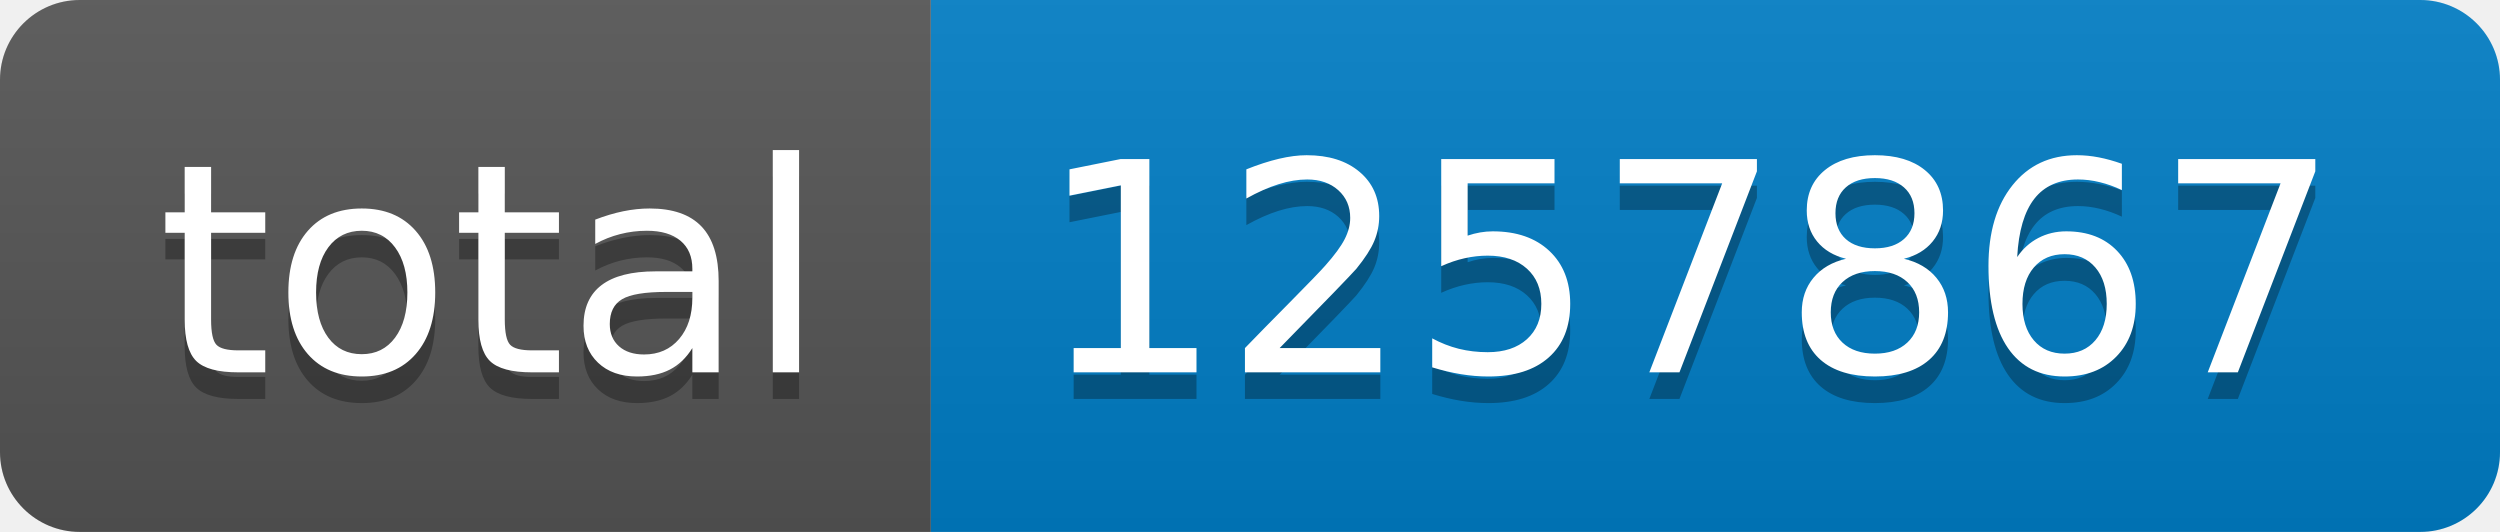
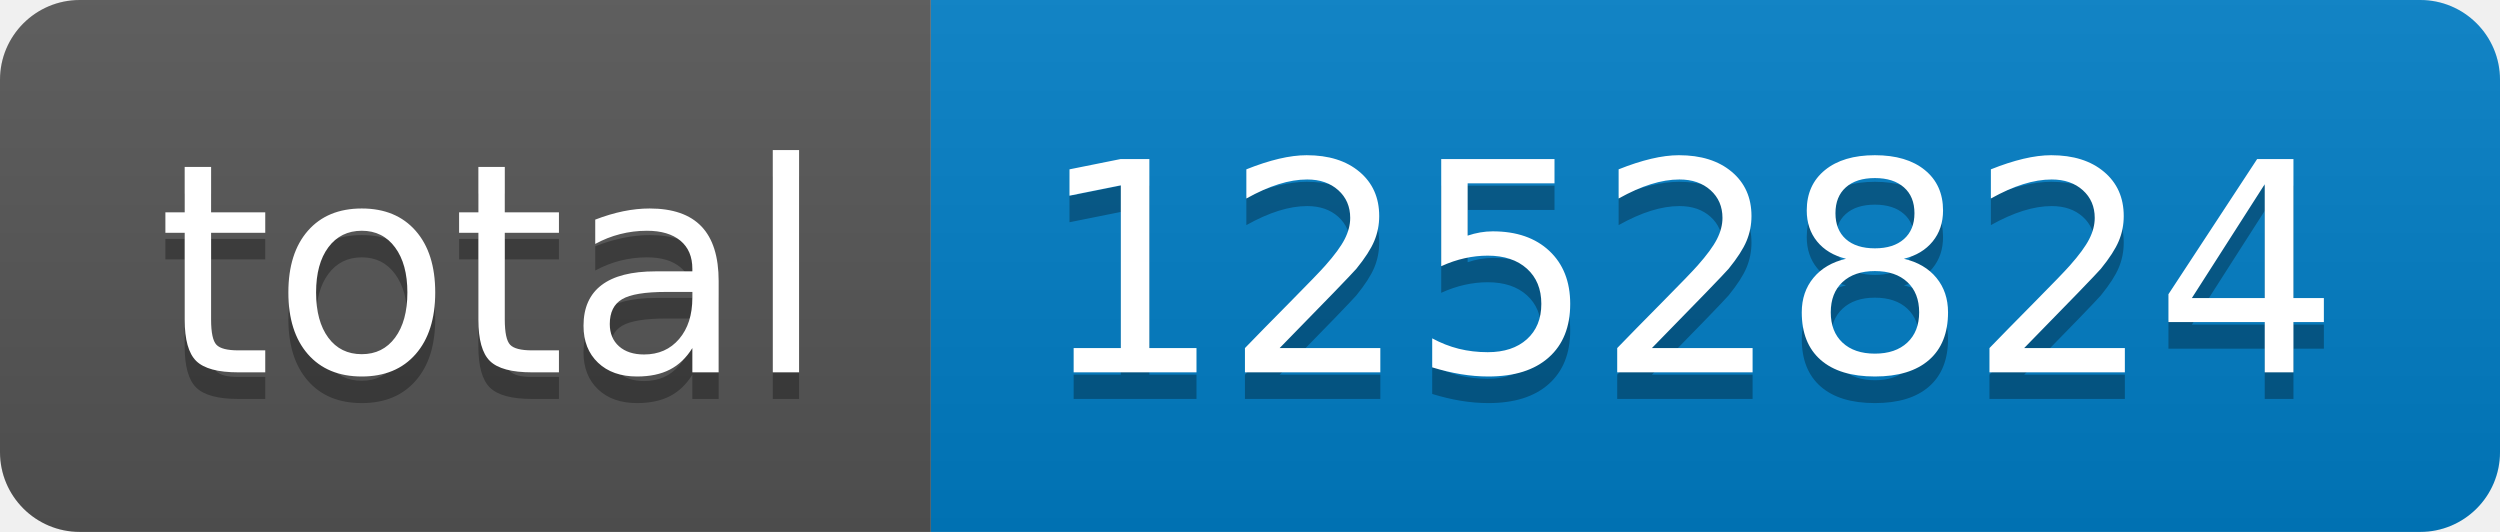
- <svg xmlns="http://www.w3.org/2000/svg" width="94" height="20" role="img" aria-label="total: 1257867">
+ <svg xmlns="http://www.w3.org/2000/svg" width="94" height="20" role="img" aria-label="total: 1252824">
  <linearGradient id="s" x2="0" y2="100%">
    <stop offset="0" stop-color="#bbb" stop-opacity=".1" />
    <stop offset="1" stop-opacity=".1" />
  </linearGradient>
  <clipPath id="r">
    <rect width="94" height="20" rx="3" fill="#fff" />
  </clipPath>
  <g clip-path="url(#r)">
    <rect width="35" height="20" fill="#555" />
    <rect x="35" width="59" height="20" fill="#007ec6" />
    <rect width="94" height="20" fill="url(#s)" />
  </g>
  <g fill="#fff" text-anchor="middle" font-family="Verdana,Geneva,DejaVu Sans,sans-serif" text-rendering="geometricPrecision" font-size="110">
    <text aria-hidden="true" x="185" y="150" fill="#010101" fill-opacity=".3" transform="scale(.1)" textLength="250">total</text>
    <text x="185" y="140" transform="scale(.1)" fill="#fff" textLength="250">total</text>
-     <text aria-hidden="true" x="635" y="150" fill="#010101" fill-opacity=".3" transform="scale(.1)" textLength="490">1257867</text>
-     <text x="635" y="140" transform="scale(.1)" fill="#fff" textLength="490">1257867</text>
+     <text aria-hidden="true" x="635" y="150" fill="#010101" fill-opacity=".3" transform="scale(.1)" textLength="490">1252824</text>
+     <text x="635" y="140" transform="scale(.1)" fill="#fff" textLength="490">1252824</text>
  </g>
</svg>
